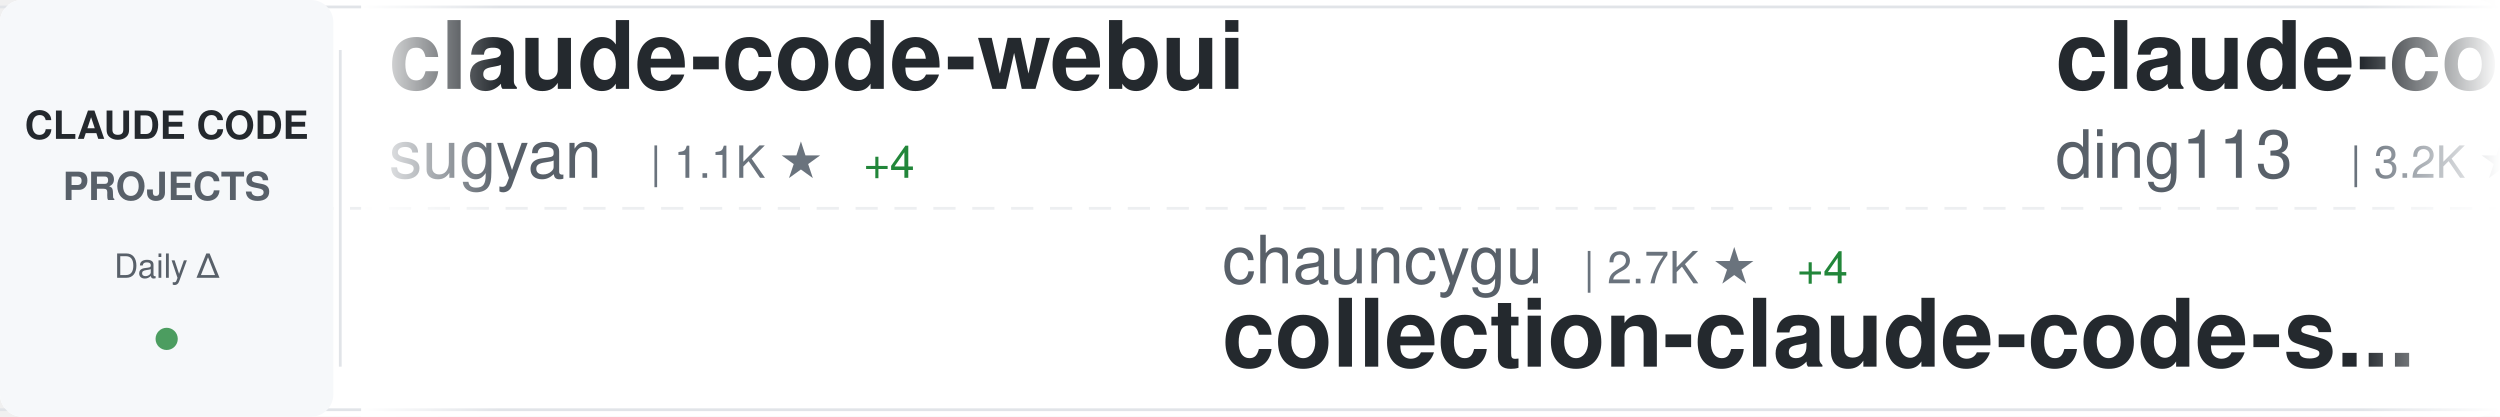
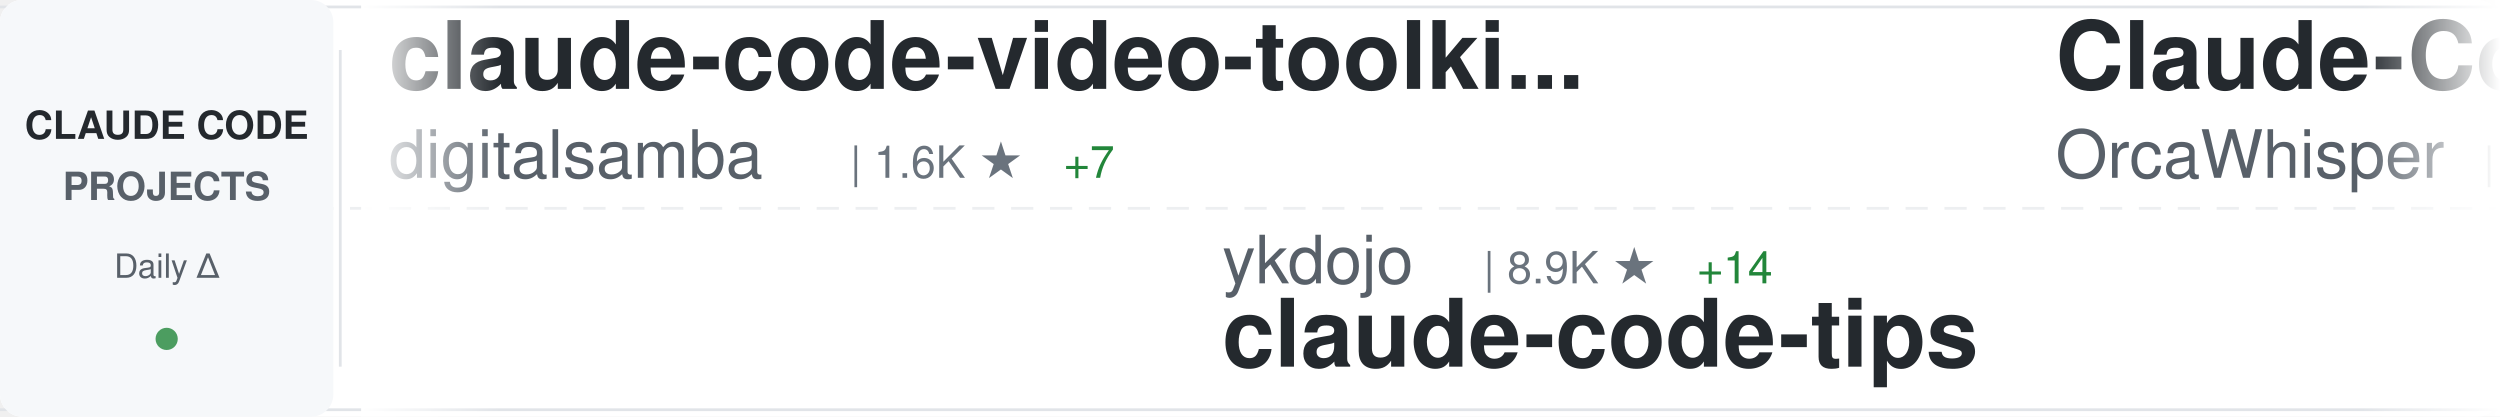
<svg xmlns="http://www.w3.org/2000/svg" width="900" height="150">
  <defs>
    <linearGradient id="awesomeLeftFade" x1="0%" y1="0%" x2="100%" y2="0%">
      <stop offset="0%" style="stop-color:#ffffff;stop-opacity:1" />
      <stop offset="100%" style="stop-color:#ffffff;stop-opacity:0" />
    </linearGradient>
    <linearGradient id="awesomeRightFade" x1="0%" y1="0%" x2="100%" y2="0%">
      <stop offset="0%" style="stop-color:#ffffff;stop-opacity:0" />
      <stop offset="100%" style="stop-color:#ffffff;stop-opacity:1" />
    </linearGradient>
  </defs>
  <rect width="900" height="150" fill="#ffffff" rx="8" />
  <rect x="0" y="2" width="900" height="1" fill="#e1e4e8" />
  <rect x="0" y="147" width="900" height="1" fill="#e1e4e8" />
  <line x1="0" y1="75" x2="900" y2="75" stroke="#e1e4e8" stroke-width="1" stroke-dasharray="8 6" opacity="0.6" />
  <rect x="0" y="0" width="120" height="150" fill="#f6f8fa" rx="8" />
  <text x="60" y="50" font-family="-apple-system, BlinkMacSystemFont, 'Segoe UI', Helvetica, Arial, sans-serif" font-size="14" font-weight="600" fill="#24292e" text-anchor="middle">CLAUDE CODE</text>
  <text x="60" y="72" font-family="-apple-system, BlinkMacSystemFont, 'Segoe UI', Helvetica, Arial, sans-serif" font-size="14" font-weight="600" fill="#586069" text-anchor="middle">PROJECTS</text>
  <text x="60" y="100" font-family="-apple-system, BlinkMacSystemFont, 'Segoe UI', Helvetica, Arial, sans-serif" font-size="12" font-weight="500" fill="#586069" text-anchor="middle">Daily Δ</text>
  <circle cx="60" cy="122" r="4" fill="#22863a" opacity="0.8" />
  <rect x="122" y="18" width="1" height="114" fill="#e1e4e8" />
  <clipPath id="awesomeTickerClip">
    <rect x="130" y="0" width="770" height="150" />
  </clipPath>
  <g clip-path="url(#awesomeTickerClip)">
    <g id="awesomeTickerItems">
      <animateTransform attributeName="transform" attributeType="XML" type="translate" from="0 0" to="-3000 0" dur="54s" repeatCount="indefinite" />
      <g transform="translate(0, 0)">
-         <text x="140" y="32" font-family="-apple-system, BlinkMacSystemFont, 'Segoe UI', Helvetica, Arial, sans-serif" font-size="34" font-weight="600" fill="#24292e">claude-code-webui</text>
-         <text x="140" y="64" font-family="-apple-system, BlinkMacSystemFont, 'Segoe UI', Helvetica, Arial, sans-serif" font-size="24" font-weight="400" fill="#586069">sugyan</text>
-         <text x="234" y="64" font-family="-apple-system, BlinkMacSystemFont, 'Segoe UI', Helvetica, Arial, sans-serif" font-size="16" font-weight="500" fill="#6a737d">| 1.1K ★</text>
-         <text x="311" y="64" font-family="-apple-system, BlinkMacSystemFont, 'Segoe UI', Helvetica, Arial, sans-serif" font-size="16" font-weight="500" fill="#22863a"> +4</text>
+         <text x="140" y="32" font-family="-apple-system, BlinkMacSystemFont, 'Segoe UI', Helvetica, Arial, sans-serif" font-size="34" font-weight="600" fill="#24292e">claude-code-video-toolki...</text>
+         <text x="140" y="64" font-family="-apple-system, BlinkMacSystemFont, 'Segoe UI', Helvetica, Arial, sans-serif" font-size="24" font-weight="400" fill="#586069">digitalsamba</text>
+         <text x="306" y="64" font-family="-apple-system, BlinkMacSystemFont, 'Segoe UI', Helvetica, Arial, sans-serif" font-size="16" font-weight="500" fill="#6a737d">| 1.6K ★</text>
+         <text x="383" y="64" font-family="-apple-system, BlinkMacSystemFont, 'Segoe UI', Helvetica, Arial, sans-serif" font-size="16" font-weight="500" fill="#22863a"> +7</text>
      </g>
      <g transform="translate(300, 0)">
-         <text x="140" y="102" font-family="-apple-system, BlinkMacSystemFont, 'Segoe UI', Helvetica, Arial, sans-serif" font-size="24" font-weight="400" fill="#586069">chauncygu</text>
-         <text x="270" y="102" font-family="-apple-system, BlinkMacSystemFont, 'Segoe UI', Helvetica, Arial, sans-serif" font-size="16" font-weight="500" fill="#6a737d">| 2.7K ★</text>
-         <text x="347" y="102" font-family="-apple-system, BlinkMacSystemFont, 'Segoe UI', Helvetica, Arial, sans-serif" font-size="16" font-weight="500" fill="#22863a"> +4</text>
-         <text x="140" y="132" font-family="-apple-system, BlinkMacSystemFont, 'Segoe UI', Helvetica, Arial, sans-serif" font-size="34" font-weight="600" fill="#24292e">collection-claude-code-s...</text>
+         <text x="140" y="102" font-family="-apple-system, BlinkMacSystemFont, 'Segoe UI', Helvetica, Arial, sans-serif" font-size="24" font-weight="400" fill="#586069">ykdojo</text>
+         <text x="234" y="102" font-family="-apple-system, BlinkMacSystemFont, 'Segoe UI', Helvetica, Arial, sans-serif" font-size="16" font-weight="500" fill="#6a737d">| 8.9K ★</text>
+         <text x="311" y="102" font-family="-apple-system, BlinkMacSystemFont, 'Segoe UI', Helvetica, Arial, sans-serif" font-size="16" font-weight="500" fill="#22863a"> +14</text>
+         <text x="140" y="132" font-family="-apple-system, BlinkMacSystemFont, 'Segoe UI', Helvetica, Arial, sans-serif" font-size="34" font-weight="600" fill="#24292e">claude-code-tips</text>
      </g>
      <g transform="translate(600, 0)">
-         <text x="140" y="32" font-family="-apple-system, BlinkMacSystemFont, 'Segoe UI', Helvetica, Arial, sans-serif" font-size="34" font-weight="600" fill="#24292e">claude-code-hub</text>
-         <text x="140" y="64" font-family="-apple-system, BlinkMacSystemFont, 'Segoe UI', Helvetica, Arial, sans-serif" font-size="24" font-weight="400" fill="#586069">ding113</text>
-         <text x="246" y="64" font-family="-apple-system, BlinkMacSystemFont, 'Segoe UI', Helvetica, Arial, sans-serif" font-size="16" font-weight="500" fill="#6a737d">| 3.2K ★</text>
-         <text x="323" y="64" font-family="-apple-system, BlinkMacSystemFont, 'Segoe UI', Helvetica, Arial, sans-serif" font-size="16" font-weight="500" fill="#22863a"> +6</text>
+         <text x="140" y="32" font-family="-apple-system, BlinkMacSystemFont, 'Segoe UI', Helvetica, Arial, sans-serif" font-size="34" font-weight="600" fill="#24292e">Claude-Code</text>
+         <text x="140" y="64" font-family="-apple-system, BlinkMacSystemFont, 'Segoe UI', Helvetica, Arial, sans-serif" font-size="24" font-weight="400" fill="#586069">OrcaWhisper</text>
+         <text x="294" y="64" font-family="-apple-system, BlinkMacSystemFont, 'Segoe UI', Helvetica, Arial, sans-serif" font-size="16" font-weight="500" fill="#6a737d">| 79 ★</text>
      </g>
      <g transform="translate(900, 0)">
-         <text x="140" y="102" font-family="-apple-system, BlinkMacSystemFont, 'Segoe UI', Helvetica, Arial, sans-serif" font-size="24" font-weight="400" fill="#586069">luongnv89</text>
-         <text x="270" y="102" font-family="-apple-system, BlinkMacSystemFont, 'Segoe UI', Helvetica, Arial, sans-serif" font-size="16" font-weight="500" fill="#6a737d">| 38.1K ★</text>
-         <text x="356" y="102" font-family="-apple-system, BlinkMacSystemFont, 'Segoe UI', Helvetica, Arial, sans-serif" font-size="16" font-weight="500" fill="#22863a"> +132</text>
-         <text x="140" y="132" font-family="-apple-system, BlinkMacSystemFont, 'Segoe UI', Helvetica, Arial, sans-serif" font-size="34" font-weight="600" fill="#24292e">claude-howto</text>
+         <text x="140" y="102" font-family="-apple-system, BlinkMacSystemFont, 'Segoe UI', Helvetica, Arial, sans-serif" font-size="24" font-weight="400" fill="#586069">Windy3f3f3f3f</text>
+         <text x="318" y="102" font-family="-apple-system, BlinkMacSystemFont, 'Segoe UI', Helvetica, Arial, sans-serif" font-size="16" font-weight="500" fill="#6a737d">| 2.7K ★</text>
+         <text x="395" y="102" font-family="-apple-system, BlinkMacSystemFont, 'Segoe UI', Helvetica, Arial, sans-serif" font-size="16" font-weight="500" fill="#22863a"> +10</text>
+         <text x="140" y="132" font-family="-apple-system, BlinkMacSystemFont, 'Segoe UI', Helvetica, Arial, sans-serif" font-size="34" font-weight="600" fill="#24292e">how-claude-code-works</text>
      </g>
      <g transform="translate(1200, 0)">
-         <text x="140" y="32" font-family="-apple-system, BlinkMacSystemFont, 'Segoe UI', Helvetica, Arial, sans-serif" font-size="34" font-weight="600" fill="#24292e">claude-code-router</text>
-         <text x="140" y="64" font-family="-apple-system, BlinkMacSystemFont, 'Segoe UI', Helvetica, Arial, sans-serif" font-size="24" font-weight="400" fill="#586069">musistudio</text>
-         <text x="282" y="64" font-family="-apple-system, BlinkMacSystemFont, 'Segoe UI', Helvetica, Arial, sans-serif" font-size="16" font-weight="500" fill="#6a737d">| 35.3K ★</text>
-         <text x="368" y="64" font-family="-apple-system, BlinkMacSystemFont, 'Segoe UI', Helvetica, Arial, sans-serif" font-size="16" font-weight="500" fill="#22863a"> +38</text>
+         <text x="140" y="32" font-family="-apple-system, BlinkMacSystemFont, 'Segoe UI', Helvetica, Arial, sans-serif" font-size="34" font-weight="600" fill="#24292e">collection-claude-code-s...</text>
+         <text x="140" y="64" font-family="-apple-system, BlinkMacSystemFont, 'Segoe UI', Helvetica, Arial, sans-serif" font-size="24" font-weight="400" fill="#586069">chauncygu</text>
+         <text x="270" y="64" font-family="-apple-system, BlinkMacSystemFont, 'Segoe UI', Helvetica, Arial, sans-serif" font-size="16" font-weight="500" fill="#6a737d">| 2.7K ★</text>
+         <text x="347" y="64" font-family="-apple-system, BlinkMacSystemFont, 'Segoe UI', Helvetica, Arial, sans-serif" font-size="16" font-weight="500" fill="#22863a"> +4</text>
      </g>
      <g transform="translate(1500, 0)">
+         <text x="140" y="102" font-family="-apple-system, BlinkMacSystemFont, 'Segoe UI', Helvetica, Arial, sans-serif" font-size="24" font-weight="400" fill="#586069">ding113</text>
+         <text x="246" y="102" font-family="-apple-system, BlinkMacSystemFont, 'Segoe UI', Helvetica, Arial, sans-serif" font-size="16" font-weight="500" fill="#6a737d">| 3.2K ★</text>
+         <text x="323" y="102" font-family="-apple-system, BlinkMacSystemFont, 'Segoe UI', Helvetica, Arial, sans-serif" font-size="16" font-weight="500" fill="#22863a"> +5</text>
+         <text x="140" y="132" font-family="-apple-system, BlinkMacSystemFont, 'Segoe UI', Helvetica, Arial, sans-serif" font-size="34" font-weight="600" fill="#24292e">claude-code-hub</text>
+       </g>
+       <g transform="translate(1800, 0)">
+         <text x="140" y="32" font-family="-apple-system, BlinkMacSystemFont, 'Segoe UI', Helvetica, Arial, sans-serif" font-size="34" font-weight="600" fill="#24292e">claude-code-workflows</text>
+         <text x="140" y="64" font-family="-apple-system, BlinkMacSystemFont, 'Segoe UI', Helvetica, Arial, sans-serif" font-size="24" font-weight="400" fill="#586069">OneRedOak</text>
+         <text x="270" y="64" font-family="-apple-system, BlinkMacSystemFont, 'Segoe UI', Helvetica, Arial, sans-serif" font-size="16" font-weight="500" fill="#6a737d">| 3.8K ★</text>
+         <text x="347" y="64" font-family="-apple-system, BlinkMacSystemFont, 'Segoe UI', Helvetica, Arial, sans-serif" font-size="16" font-weight="500" fill="#22863a"> +2</text>
+       </g>
+       <g transform="translate(2100, 0)">
+         <text x="140" y="102" font-family="-apple-system, BlinkMacSystemFont, 'Segoe UI', Helvetica, Arial, sans-serif" font-size="24" font-weight="400" fill="#586069">kodu-ai</text>
+         <text x="246" y="102" font-family="-apple-system, BlinkMacSystemFont, 'Segoe UI', Helvetica, Arial, sans-serif" font-size="16" font-weight="500" fill="#6a737d">| 5.3K ★</text>
+         <text x="140" y="132" font-family="-apple-system, BlinkMacSystemFont, 'Segoe UI', Helvetica, Arial, sans-serif" font-size="34" font-weight="600" fill="#24292e">claude-coder</text>
+       </g>
+       <g transform="translate(2400, 0)">
+         <text x="140" y="32" font-family="-apple-system, BlinkMacSystemFont, 'Segoe UI', Helvetica, Arial, sans-serif" font-size="34" font-weight="600" fill="#24292e">free-claude-code</text>
+         <text x="140" y="64" font-family="-apple-system, BlinkMacSystemFont, 'Segoe UI', Helvetica, Arial, sans-serif" font-size="24" font-weight="400" fill="#586069">Alishahryar1</text>
+         <text x="306" y="64" font-family="-apple-system, BlinkMacSystemFont, 'Segoe UI', Helvetica, Arial, sans-serif" font-size="16" font-weight="500" fill="#6a737d">| 36.8K ★</text>
+         <text x="392" y="64" font-family="-apple-system, BlinkMacSystemFont, 'Segoe UI', Helvetica, Arial, sans-serif" font-size="16" font-weight="500" fill="#22863a"> +212</text>
+       </g>
+       <g transform="translate(2700, 0)">
        <text x="140" y="102" font-family="-apple-system, BlinkMacSystemFont, 'Segoe UI', Helvetica, Arial, sans-serif" font-size="24" font-weight="400" fill="#586069">anthropics</text>
        <text x="282" y="102" font-family="-apple-system, BlinkMacSystemFont, 'Segoe UI', Helvetica, Arial, sans-serif" font-size="16" font-weight="500" fill="#6a737d">| 8.1K ★</text>
        <text x="359" y="102" font-family="-apple-system, BlinkMacSystemFont, 'Segoe UI', Helvetica, Arial, sans-serif" font-size="16" font-weight="500" fill="#22863a"> +13</text>
        <text x="140" y="132" font-family="-apple-system, BlinkMacSystemFont, 'Segoe UI', Helvetica, Arial, sans-serif" font-size="34" font-weight="600" fill="#24292e">claude-code-action</text>
      </g>
-       <g transform="translate(1800, 0)">
-         <text x="140" y="32" font-family="-apple-system, BlinkMacSystemFont, 'Segoe UI', Helvetica, Arial, sans-serif" font-size="34" font-weight="600" fill="#24292e">claude-code-engineering</text>
-         <text x="140" y="64" font-family="-apple-system, BlinkMacSystemFont, 'Segoe UI', Helvetica, Arial, sans-serif" font-size="24" font-weight="400" fill="#586069">huangjia2019</text>
-         <text x="306" y="64" font-family="-apple-system, BlinkMacSystemFont, 'Segoe UI', Helvetica, Arial, sans-serif" font-size="16" font-weight="500" fill="#6a737d">| 879 ★</text>
-         <text x="374" y="64" font-family="-apple-system, BlinkMacSystemFont, 'Segoe UI', Helvetica, Arial, sans-serif" font-size="16" font-weight="500" fill="#22863a"> +5</text>
-       </g>
-       <g transform="translate(2100, 0)">
-         <text x="140" y="102" font-family="-apple-system, BlinkMacSystemFont, 'Segoe UI', Helvetica, Arial, sans-serif" font-size="24" font-weight="400" fill="#586069">Yeachan-Heo</text>
-         <text x="294" y="102" font-family="-apple-system, BlinkMacSystemFont, 'Segoe UI', Helvetica, Arial, sans-serif" font-size="16" font-weight="500" fill="#6a737d">| 36.9K ★</text>
-         <text x="380" y="102" font-family="-apple-system, BlinkMacSystemFont, 'Segoe UI', Helvetica, Arial, sans-serif" font-size="16" font-weight="500" fill="#22863a"> +80</text>
-         <text x="140" y="132" font-family="-apple-system, BlinkMacSystemFont, 'Segoe UI', Helvetica, Arial, sans-serif" font-size="34" font-weight="600" fill="#24292e">oh-my-claudecode</text>
-       </g>
-       <g transform="translate(2400, 0)">
-         <text x="140" y="32" font-family="-apple-system, BlinkMacSystemFont, 'Segoe UI', Helvetica, Arial, sans-serif" font-size="34" font-weight="600" fill="#24292e">claude_code_src</text>
-         <text x="140" y="64" font-family="-apple-system, BlinkMacSystemFont, 'Segoe UI', Helvetica, Arial, sans-serif" font-size="24" font-weight="400" fill="#586069">ponponon</text>
-         <text x="258" y="64" font-family="-apple-system, BlinkMacSystemFont, 'Segoe UI', Helvetica, Arial, sans-serif" font-size="16" font-weight="500" fill="#6a737d">| 2.3K ★</text>
-         <text x="335" y="64" font-family="-apple-system, BlinkMacSystemFont, 'Segoe UI', Helvetica, Arial, sans-serif" font-size="16" font-weight="500" fill="#22863a"> +1</text>
-       </g>
-       <g transform="translate(2700, 0)">
-         <text x="140" y="102" font-family="-apple-system, BlinkMacSystemFont, 'Segoe UI', Helvetica, Arial, sans-serif" font-size="24" font-weight="400" fill="#586069">darcyegb</text>
-         <text x="258" y="102" font-family="-apple-system, BlinkMacSystemFont, 'Segoe UI', Helvetica, Arial, sans-serif" font-size="16" font-weight="500" fill="#6a737d">| 732 ★</text>
-         <text x="140" y="132" font-family="-apple-system, BlinkMacSystemFont, 'Segoe UI', Helvetica, Arial, sans-serif" font-size="34" font-weight="600" fill="#24292e">ClaudeCodeAgents</text>
-       </g>
      <g transform="translate(3000, 0)">
-         <text x="140" y="32" font-family="-apple-system, BlinkMacSystemFont, 'Segoe UI', Helvetica, Arial, sans-serif" font-size="34" font-weight="600" fill="#24292e">claude-code-webui</text>
-         <text x="140" y="64" font-family="-apple-system, BlinkMacSystemFont, 'Segoe UI', Helvetica, Arial, sans-serif" font-size="24" font-weight="400" fill="#586069">sugyan</text>
-         <text x="234" y="64" font-family="-apple-system, BlinkMacSystemFont, 'Segoe UI', Helvetica, Arial, sans-serif" font-size="16" font-weight="500" fill="#6a737d">| 1.1K ★</text>
-         <text x="311" y="64" font-family="-apple-system, BlinkMacSystemFont, 'Segoe UI', Helvetica, Arial, sans-serif" font-size="16" font-weight="500" fill="#22863a"> +4</text>
+         <text x="140" y="32" font-family="-apple-system, BlinkMacSystemFont, 'Segoe UI', Helvetica, Arial, sans-serif" font-size="34" font-weight="600" fill="#24292e">claude-code-video-toolki...</text>
+         <text x="140" y="64" font-family="-apple-system, BlinkMacSystemFont, 'Segoe UI', Helvetica, Arial, sans-serif" font-size="24" font-weight="400" fill="#586069">digitalsamba</text>
+         <text x="306" y="64" font-family="-apple-system, BlinkMacSystemFont, 'Segoe UI', Helvetica, Arial, sans-serif" font-size="16" font-weight="500" fill="#6a737d">| 1.6K ★</text>
+         <text x="383" y="64" font-family="-apple-system, BlinkMacSystemFont, 'Segoe UI', Helvetica, Arial, sans-serif" font-size="16" font-weight="500" fill="#22863a"> +7</text>
      </g>
      <g transform="translate(3300, 0)">
-         <text x="140" y="102" font-family="-apple-system, BlinkMacSystemFont, 'Segoe UI', Helvetica, Arial, sans-serif" font-size="24" font-weight="400" fill="#586069">chauncygu</text>
-         <text x="270" y="102" font-family="-apple-system, BlinkMacSystemFont, 'Segoe UI', Helvetica, Arial, sans-serif" font-size="16" font-weight="500" fill="#6a737d">| 2.7K ★</text>
-         <text x="347" y="102" font-family="-apple-system, BlinkMacSystemFont, 'Segoe UI', Helvetica, Arial, sans-serif" font-size="16" font-weight="500" fill="#22863a"> +4</text>
-         <text x="140" y="132" font-family="-apple-system, BlinkMacSystemFont, 'Segoe UI', Helvetica, Arial, sans-serif" font-size="34" font-weight="600" fill="#24292e">collection-claude-code-s...</text>
+         <text x="140" y="102" font-family="-apple-system, BlinkMacSystemFont, 'Segoe UI', Helvetica, Arial, sans-serif" font-size="24" font-weight="400" fill="#586069">ykdojo</text>
+         <text x="234" y="102" font-family="-apple-system, BlinkMacSystemFont, 'Segoe UI', Helvetica, Arial, sans-serif" font-size="16" font-weight="500" fill="#6a737d">| 8.9K ★</text>
+         <text x="311" y="102" font-family="-apple-system, BlinkMacSystemFont, 'Segoe UI', Helvetica, Arial, sans-serif" font-size="16" font-weight="500" fill="#22863a"> +14</text>
+         <text x="140" y="132" font-family="-apple-system, BlinkMacSystemFont, 'Segoe UI', Helvetica, Arial, sans-serif" font-size="34" font-weight="600" fill="#24292e">claude-code-tips</text>
      </g>
      <g transform="translate(3600, 0)">
-         <text x="140" y="32" font-family="-apple-system, BlinkMacSystemFont, 'Segoe UI', Helvetica, Arial, sans-serif" font-size="34" font-weight="600" fill="#24292e">claude-code-hub</text>
-         <text x="140" y="64" font-family="-apple-system, BlinkMacSystemFont, 'Segoe UI', Helvetica, Arial, sans-serif" font-size="24" font-weight="400" fill="#586069">ding113</text>
-         <text x="246" y="64" font-family="-apple-system, BlinkMacSystemFont, 'Segoe UI', Helvetica, Arial, sans-serif" font-size="16" font-weight="500" fill="#6a737d">| 3.2K ★</text>
-         <text x="323" y="64" font-family="-apple-system, BlinkMacSystemFont, 'Segoe UI', Helvetica, Arial, sans-serif" font-size="16" font-weight="500" fill="#22863a"> +6</text>
+         <text x="140" y="32" font-family="-apple-system, BlinkMacSystemFont, 'Segoe UI', Helvetica, Arial, sans-serif" font-size="34" font-weight="600" fill="#24292e">Claude-Code</text>
+         <text x="140" y="64" font-family="-apple-system, BlinkMacSystemFont, 'Segoe UI', Helvetica, Arial, sans-serif" font-size="24" font-weight="400" fill="#586069">OrcaWhisper</text>
+         <text x="294" y="64" font-family="-apple-system, BlinkMacSystemFont, 'Segoe UI', Helvetica, Arial, sans-serif" font-size="16" font-weight="500" fill="#6a737d">| 79 ★</text>
      </g>
      <g transform="translate(3900, 0)">
-         <text x="140" y="102" font-family="-apple-system, BlinkMacSystemFont, 'Segoe UI', Helvetica, Arial, sans-serif" font-size="24" font-weight="400" fill="#586069">luongnv89</text>
-         <text x="270" y="102" font-family="-apple-system, BlinkMacSystemFont, 'Segoe UI', Helvetica, Arial, sans-serif" font-size="16" font-weight="500" fill="#6a737d">| 38.1K ★</text>
-         <text x="356" y="102" font-family="-apple-system, BlinkMacSystemFont, 'Segoe UI', Helvetica, Arial, sans-serif" font-size="16" font-weight="500" fill="#22863a"> +132</text>
-         <text x="140" y="132" font-family="-apple-system, BlinkMacSystemFont, 'Segoe UI', Helvetica, Arial, sans-serif" font-size="34" font-weight="600" fill="#24292e">claude-howto</text>
+         <text x="140" y="102" font-family="-apple-system, BlinkMacSystemFont, 'Segoe UI', Helvetica, Arial, sans-serif" font-size="24" font-weight="400" fill="#586069">Windy3f3f3f3f</text>
+         <text x="318" y="102" font-family="-apple-system, BlinkMacSystemFont, 'Segoe UI', Helvetica, Arial, sans-serif" font-size="16" font-weight="500" fill="#6a737d">| 2.7K ★</text>
+         <text x="395" y="102" font-family="-apple-system, BlinkMacSystemFont, 'Segoe UI', Helvetica, Arial, sans-serif" font-size="16" font-weight="500" fill="#22863a"> +10</text>
+         <text x="140" y="132" font-family="-apple-system, BlinkMacSystemFont, 'Segoe UI', Helvetica, Arial, sans-serif" font-size="34" font-weight="600" fill="#24292e">how-claude-code-works</text>
      </g>
    </g>
  </g>
  <rect x="130" y="0" width="50" height="150" fill="url(#awesomeLeftFade)" />
  <rect x="850" y="0" width="50" height="150" fill="url(#awesomeRightFade)" />
</svg>
